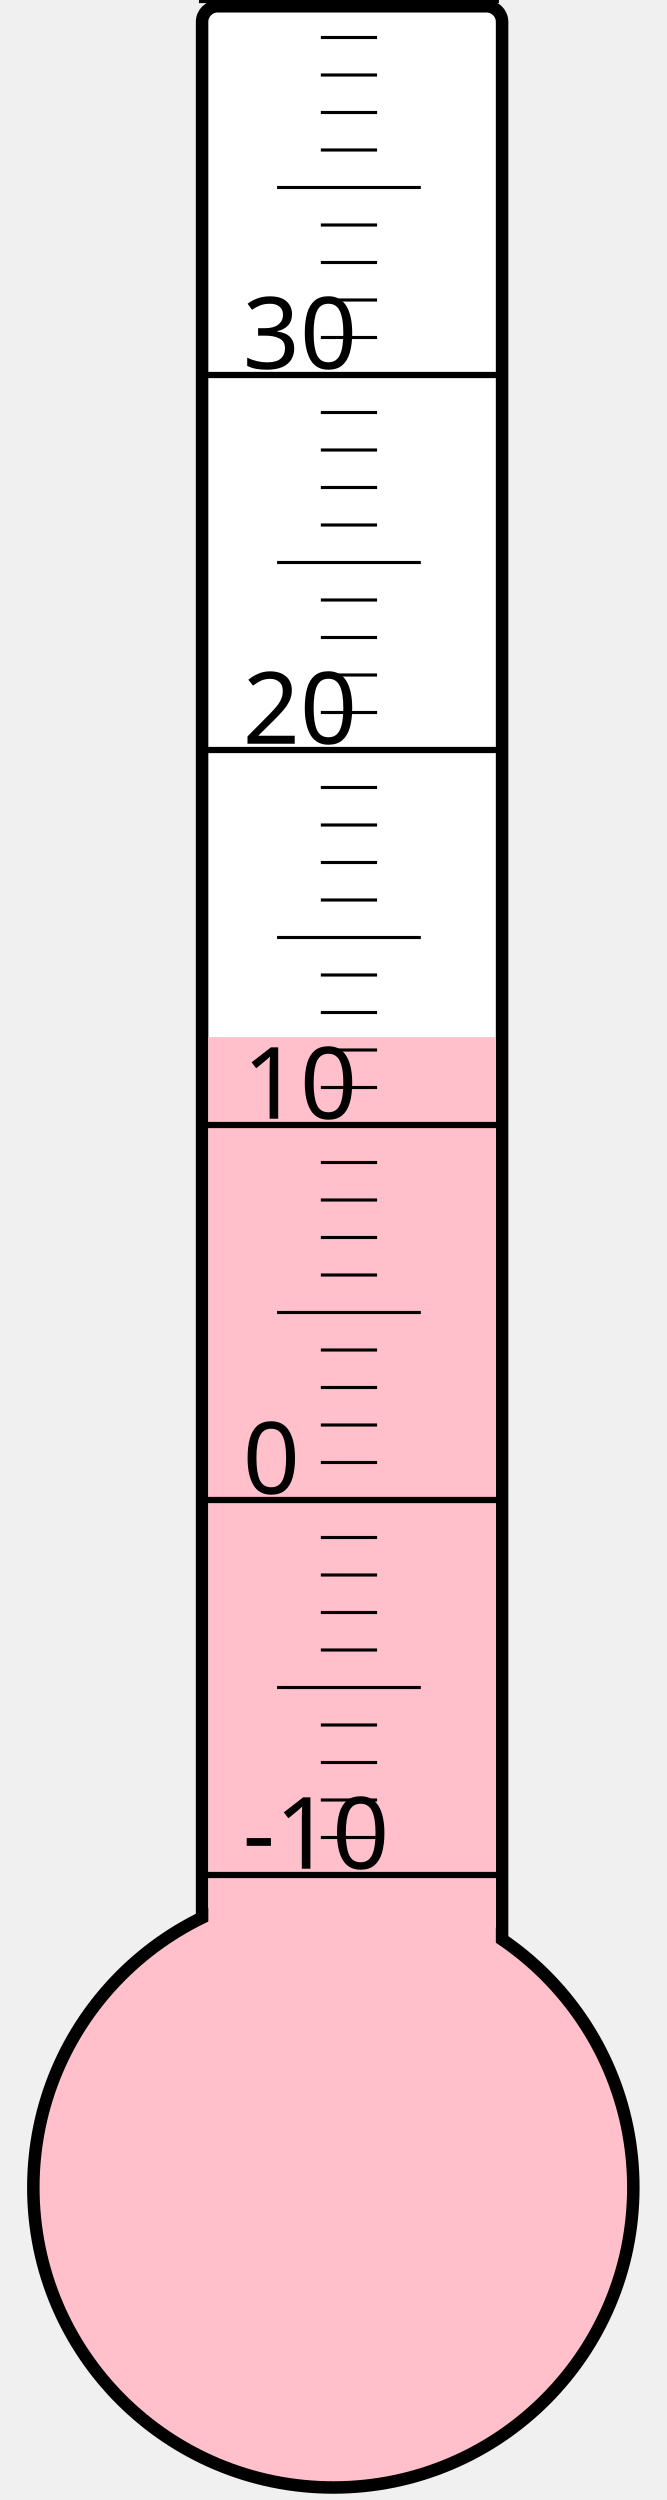
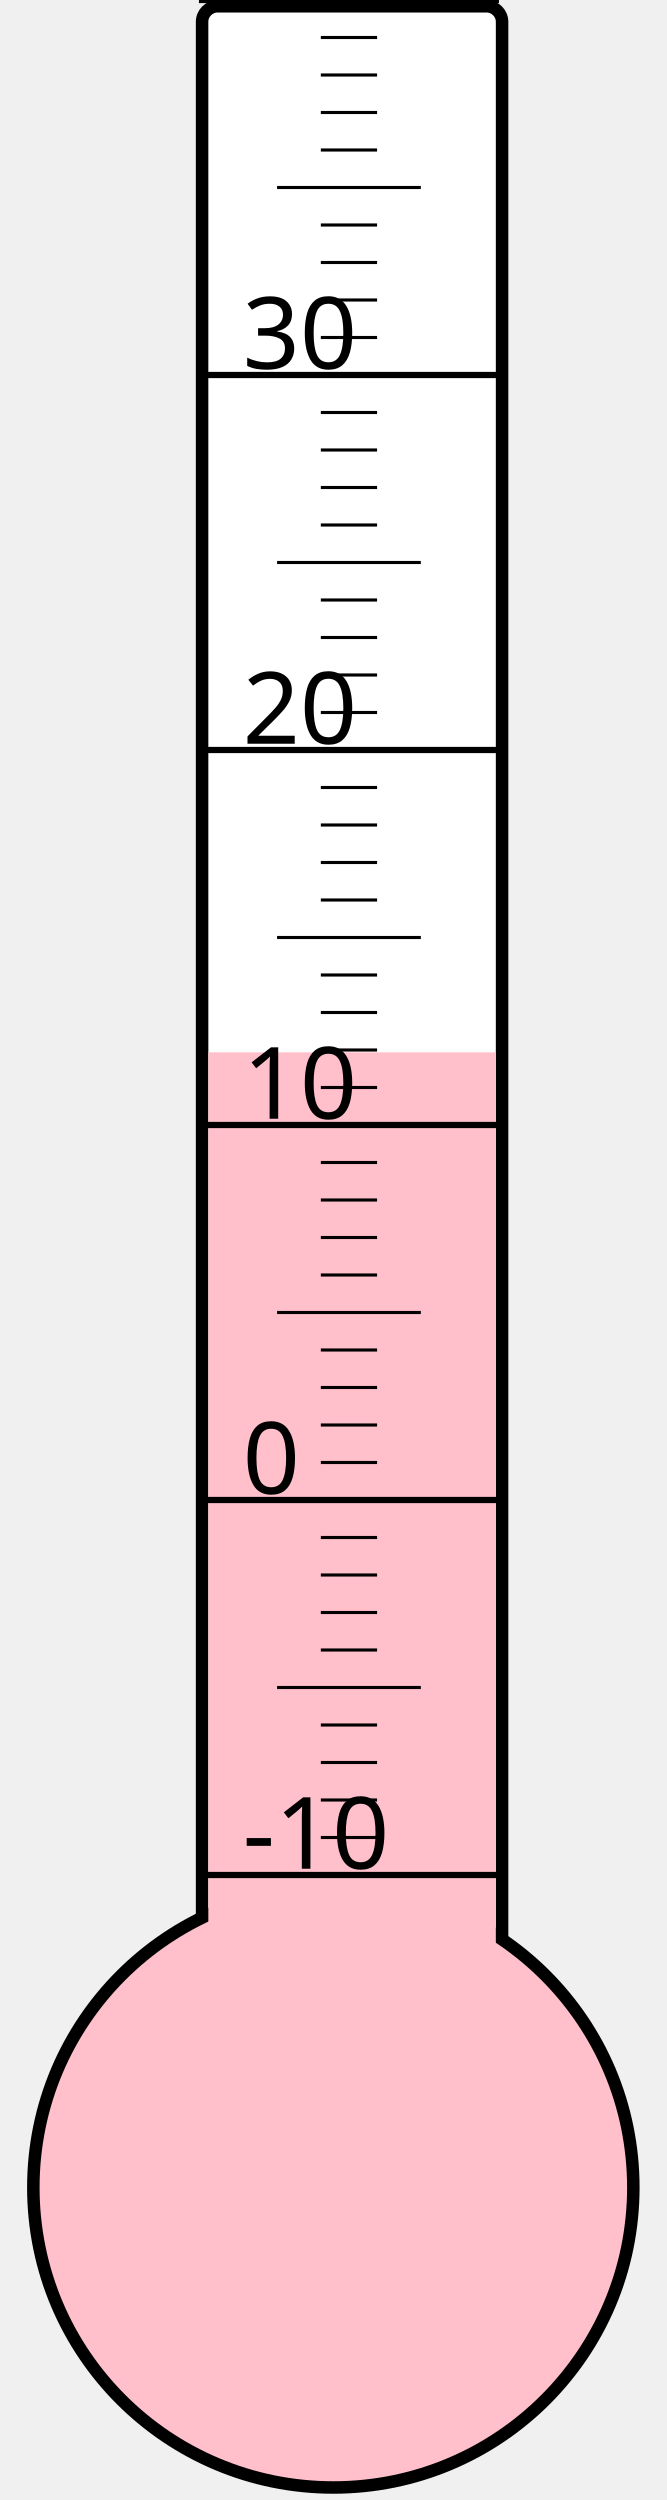
<svg xmlns="http://www.w3.org/2000/svg" width="40px" height="150px" viewBox="0 0 200 800">
  <rect width="200" height="800" x="0" y="0" style="fill: #ffffeb; fill-opacity: 0;" />
  <rect width="96" height="680" x="58" y="2" rx="5" ry="5" style="fill: white; fill-opacity: 1; stroke: black; stroke-width: 4;" />
  <circle cx="100" cy="700" r="96" style="fill: pink; stroke: black; stroke-width: 4;" />
-   <rect width="92" height="368.125" x="60" y="331.875" style="fill: pink; fill-opacity: 1; stroke-width: 0;" />
+   <rect width="92" height="363.25" x="60" y="336.75" style="fill: pink; fill-opacity: 1; stroke-width: 0;" />
  <text x="71" y="598" style="font-family: sans-serif; font-size: 24pt;">-10</text>
  <text x="71" y="478" style="font-family: sans-serif; font-size: 24pt;">0</text>
  <text x="71" y="358" style="font-family: sans-serif; font-size: 24pt;">10</text>
  <text x="71" y="238" style="font-family: sans-serif; font-size: 24pt;">20</text>
  <text x="71" y="118" style="font-family: sans-serif; font-size: 24pt;">30</text>
  <g style="stroke: black;">
    <line x1="57" y1="600" x2="153" y2="600" style="stroke-width: 2;" />
    <line x1="96" y1="588" x2="114" y2="588" style="stroke-width: 1;" />
    <line x1="96" y1="576" x2="114" y2="576" style="stroke-width: 1;" />
    <line x1="96" y1="564" x2="114" y2="564" style="stroke-width: 1;" />
    <line x1="96" y1="552" x2="114" y2="552" style="stroke-width: 1;" />
    <line x1="82" y1="540" x2="128" y2="540" style="stroke-width: 1;" />
    <line x1="96" y1="528" x2="114" y2="528" style="stroke-width: 1;" />
    <line x1="96" y1="516" x2="114" y2="516" style="stroke-width: 1;" />
    <line x1="96" y1="504" x2="114" y2="504" style="stroke-width: 1;" />
    <line x1="96" y1="492" x2="114" y2="492" style="stroke-width: 1;" />
    <line x1="57" y1="480" x2="153" y2="480" style="stroke-width: 2;" />
    <line x1="96" y1="468" x2="114" y2="468" style="stroke-width: 1;" />
    <line x1="96" y1="456" x2="114" y2="456" style="stroke-width: 1;" />
    <line x1="96" y1="444" x2="114" y2="444" style="stroke-width: 1;" />
    <line x1="96" y1="432" x2="114" y2="432" style="stroke-width: 1;" />
    <line x1="82" y1="420" x2="128" y2="420" style="stroke-width: 1;" />
    <line x1="96" y1="408" x2="114" y2="408" style="stroke-width: 1;" />
    <line x1="96" y1="396" x2="114" y2="396" style="stroke-width: 1;" />
    <line x1="96" y1="384" x2="114" y2="384" style="stroke-width: 1;" />
    <line x1="96" y1="372" x2="114" y2="372" style="stroke-width: 1;" />
    <line x1="57" y1="360" x2="153" y2="360" style="stroke-width: 2;" />
    <line x1="96" y1="348" x2="114" y2="348" style="stroke-width: 1;" />
    <line x1="96" y1="336" x2="114" y2="336" style="stroke-width: 1;" />
    <line x1="96" y1="324" x2="114" y2="324" style="stroke-width: 1;" />
    <line x1="96" y1="312" x2="114" y2="312" style="stroke-width: 1;" />
    <line x1="82" y1="300" x2="128" y2="300" style="stroke-width: 1;" />
    <line x1="96" y1="288" x2="114" y2="288" style="stroke-width: 1;" />
    <line x1="96" y1="276" x2="114" y2="276" style="stroke-width: 1;" />
    <line x1="96" y1="264" x2="114" y2="264" style="stroke-width: 1;" />
    <line x1="96" y1="252" x2="114" y2="252" style="stroke-width: 1;" />
    <line x1="57" y1="240" x2="153" y2="240" style="stroke-width: 2;" />
    <line x1="96" y1="228" x2="114" y2="228" style="stroke-width: 1;" />
    <line x1="96" y1="216" x2="114" y2="216" style="stroke-width: 1;" />
    <line x1="96" y1="204" x2="114" y2="204" style="stroke-width: 1;" />
    <line x1="96" y1="192" x2="114" y2="192" style="stroke-width: 1;" />
    <line x1="82" y1="180" x2="128" y2="180" style="stroke-width: 1;" />
    <line x1="96" y1="168" x2="114" y2="168" style="stroke-width: 1;" />
    <line x1="96" y1="156" x2="114" y2="156" style="stroke-width: 1;" />
    <line x1="96" y1="144" x2="114" y2="144" style="stroke-width: 1;" />
    <line x1="96" y1="132" x2="114" y2="132" style="stroke-width: 1;" />
    <line x1="57" y1="120" x2="153" y2="120" style="stroke-width: 2;" />
    <line x1="96" y1="108" x2="114" y2="108" style="stroke-width: 1;" />
    <line x1="96" y1="96" x2="114" y2="96" style="stroke-width: 1;" />
    <line x1="96" y1="84" x2="114" y2="84" style="stroke-width: 1;" />
    <line x1="96" y1="72" x2="114" y2="72" style="stroke-width: 1;" />
    <line x1="82" y1="60" x2="128" y2="60" style="stroke-width: 1;" />
    <line x1="96" y1="48" x2="114" y2="48" style="stroke-width: 1;" />
    <line x1="96" y1="36" x2="114" y2="36" style="stroke-width: 1;" />
    <line x1="96" y1="24" x2="114" y2="24" style="stroke-width: 1;" />
    <line x1="96" y1="12" x2="114" y2="12" style="stroke-width: 1;" />
    <line x1="57" y1="0" x2="153" y2="0" style="stroke-width: 2;" />
  </g>
</svg>
